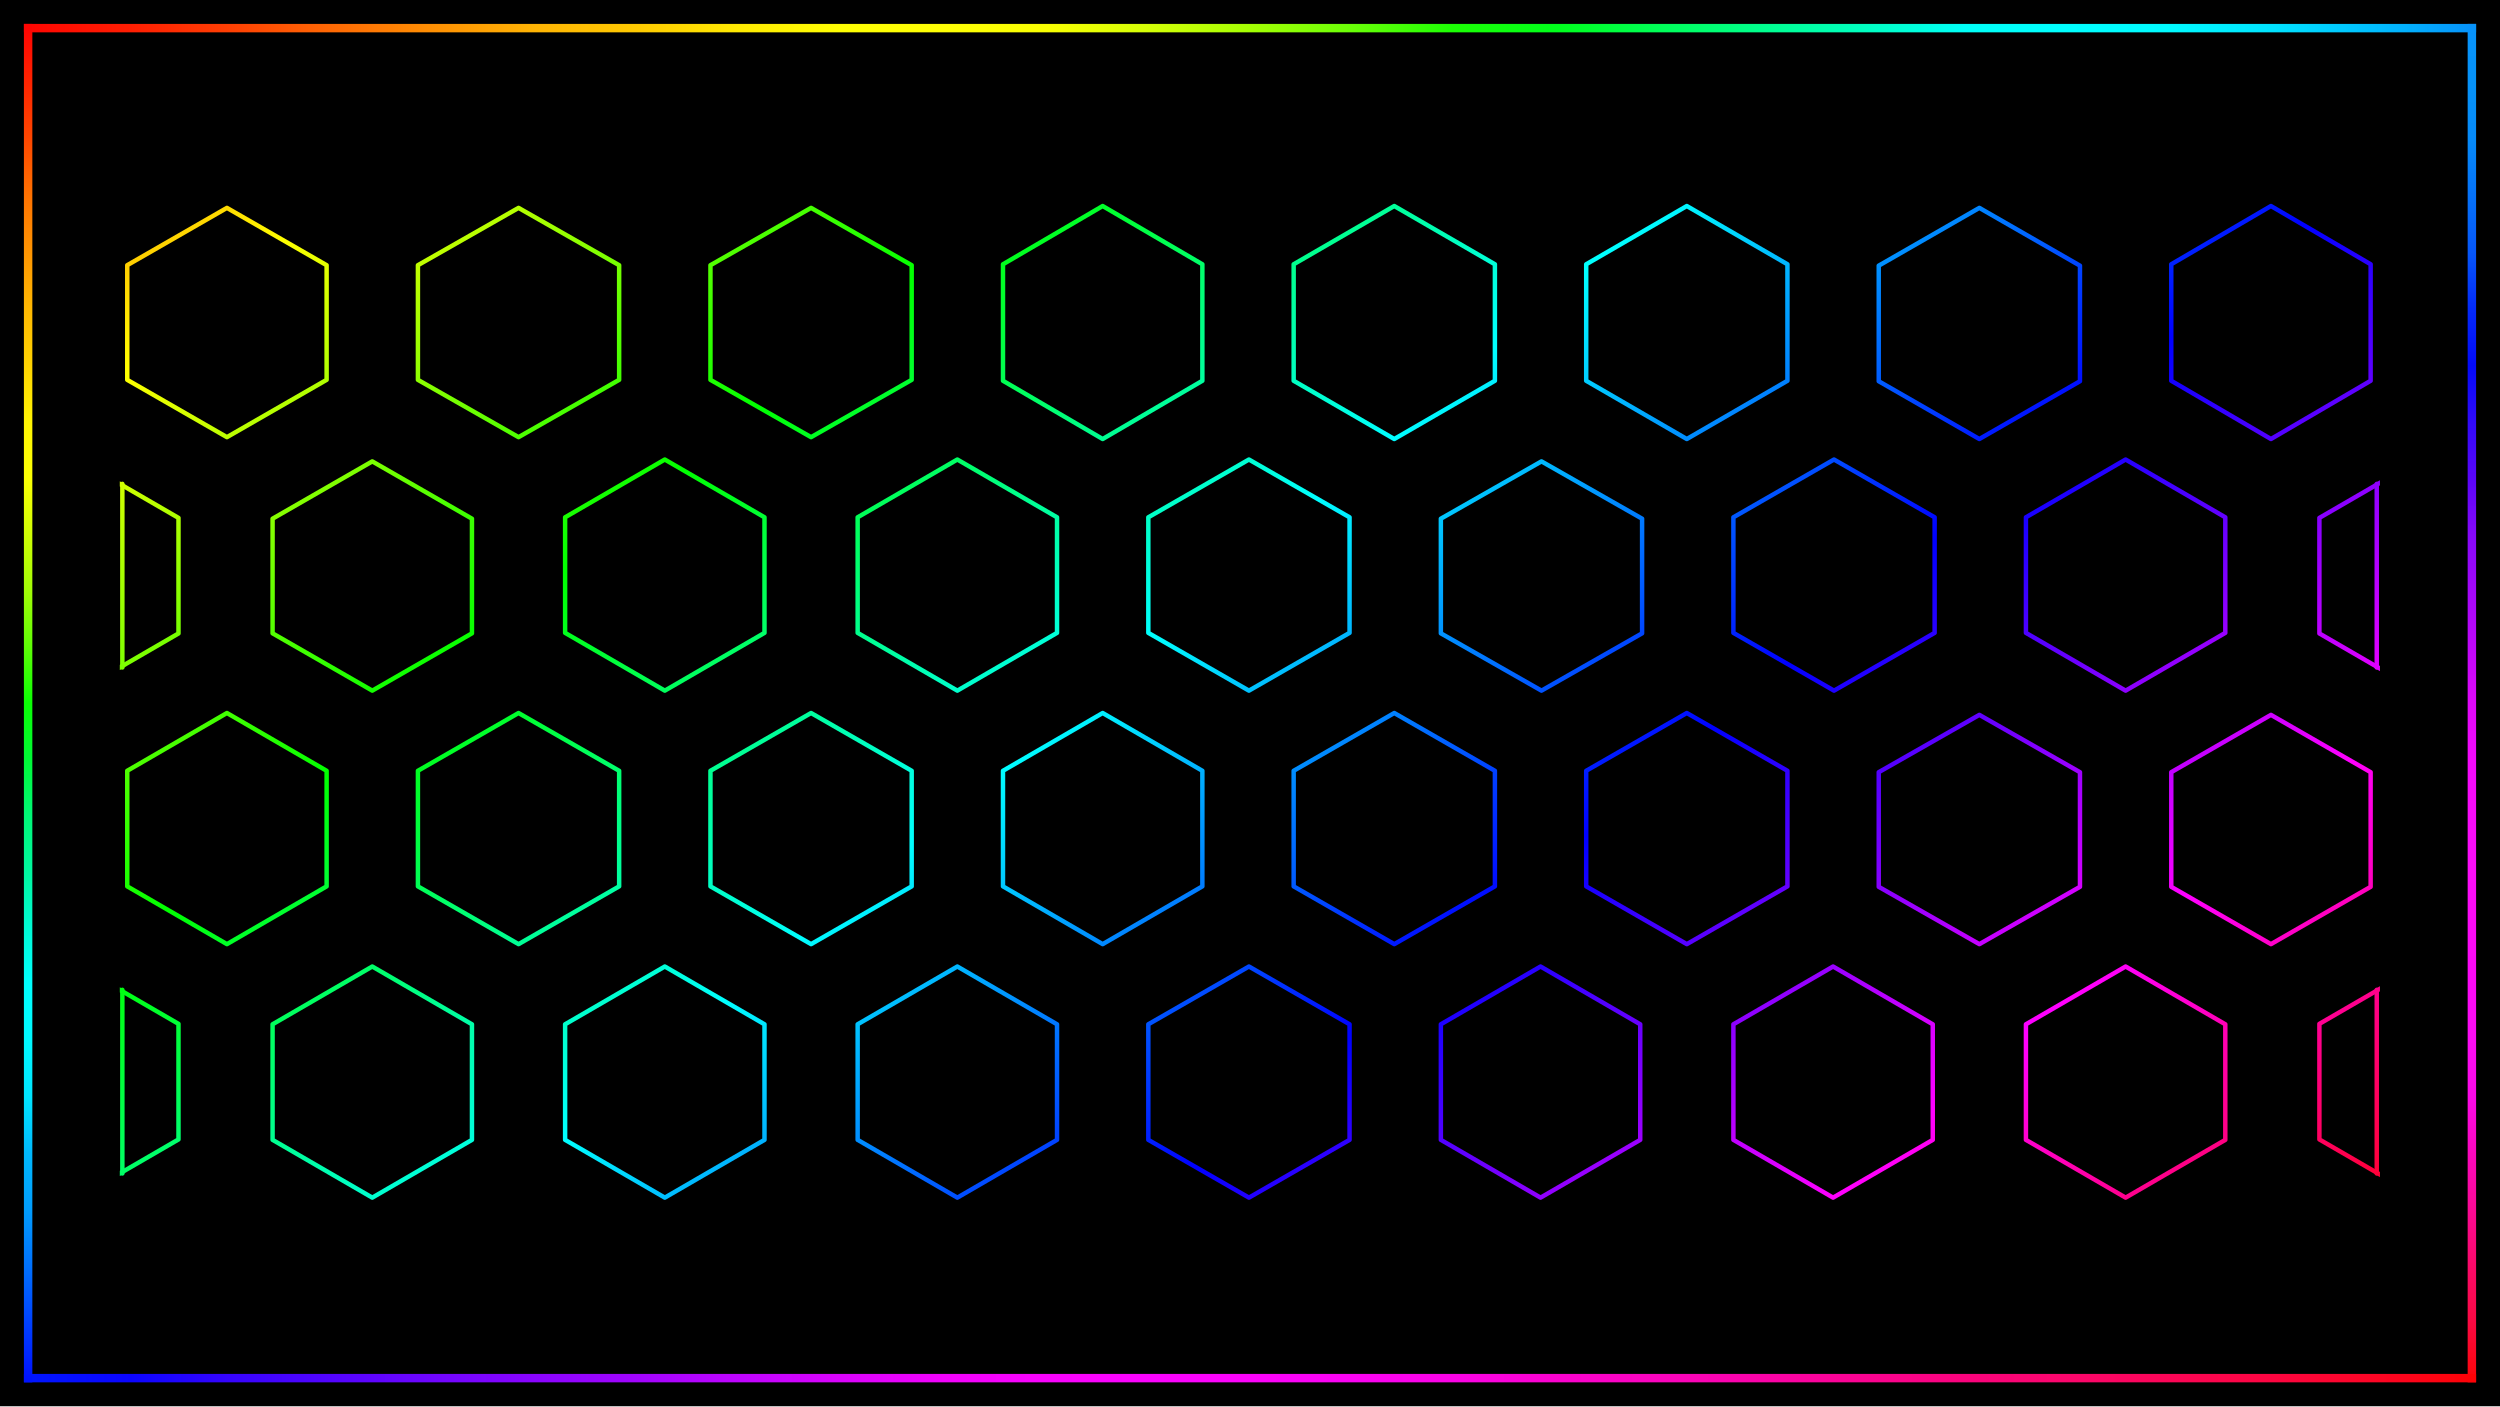
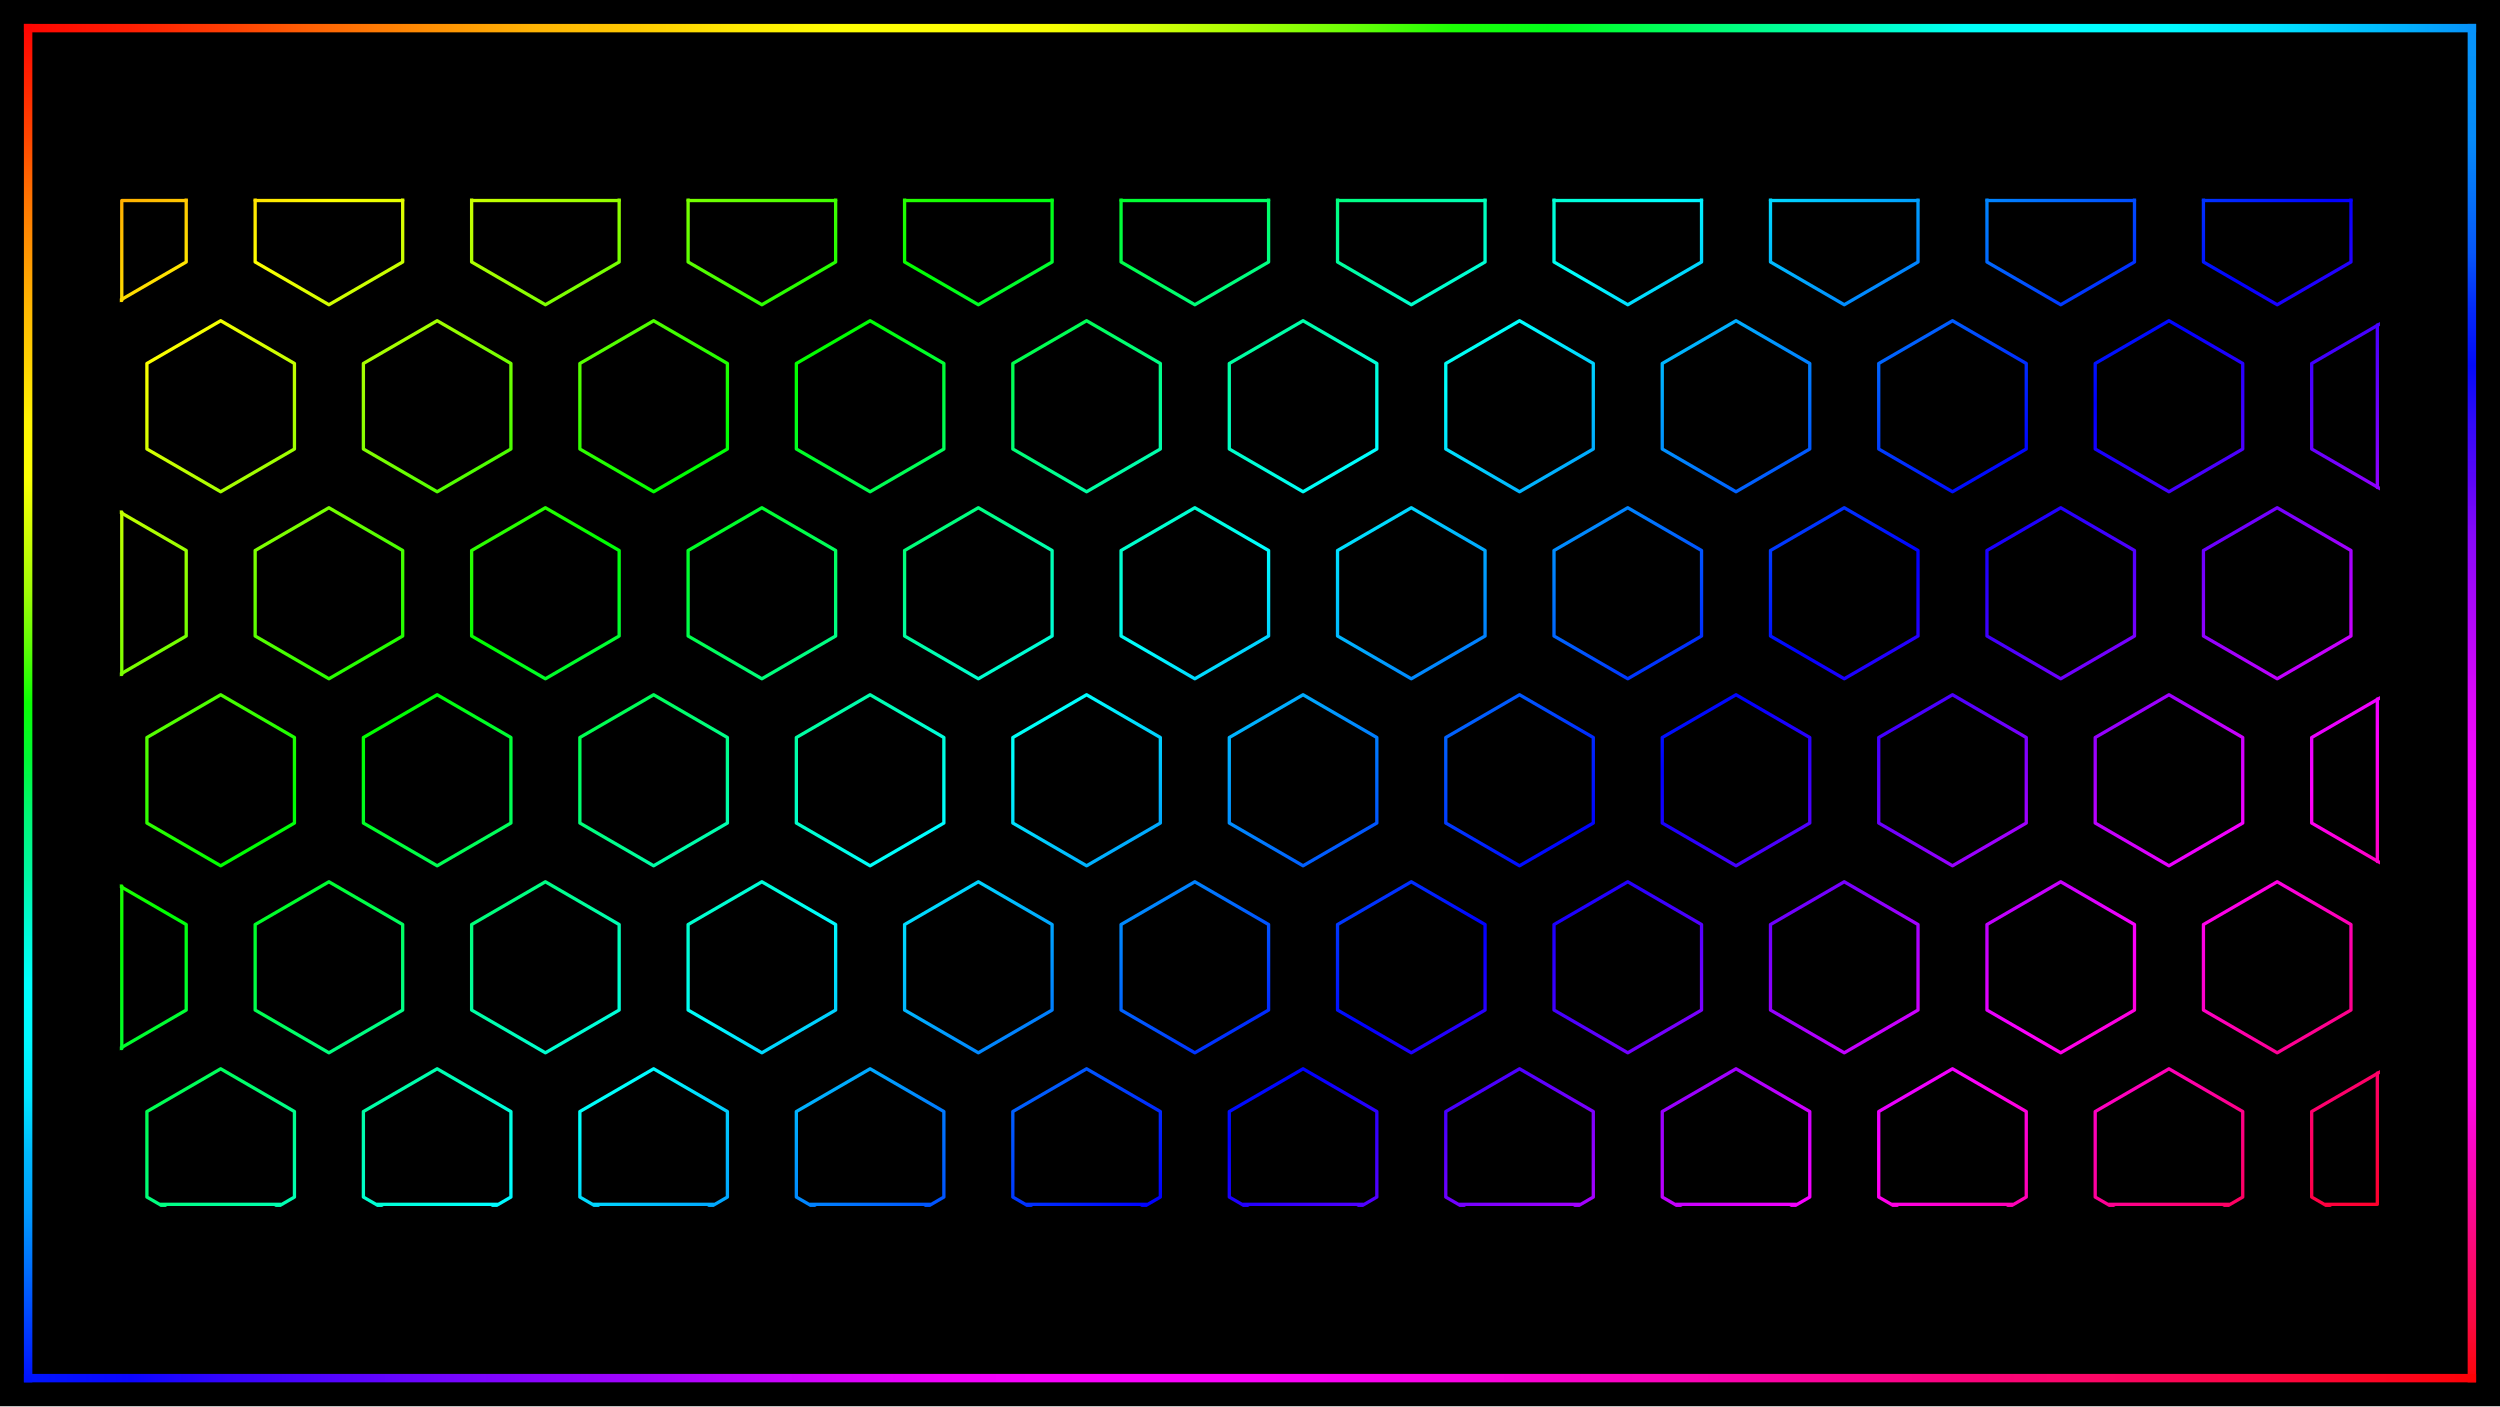
<svg xmlns="http://www.w3.org/2000/svg" width="3840" height="2160" viewBox="0 0 3840 2160">
  <defs>
    <linearGradient id="rainbow" gradientUnits="userSpaceOnUse" x1="0" y1="0" x2="1145.099" y2="1346.605">
      <stop offset="0" stop-color="#ff007e" />
      <stop offset="0.065" stop-color="#ff0000" />
      <stop offset="0.196" stop-color="#ffff00" />
      <stop offset="0.328" stop-color="#00ff00" />
      <stop offset="0.459" stop-color="#00ffff" />
      <stop offset="0.59" stop-color="#0000ff" />
      <stop offset="0.722" stop-color="#ff00ff" />
      <stop offset="0.853" stop-color="#ff0000" />
      <stop offset="0.984" stop-color="#ffff00" />
      <stop offset="1" stop-color="#e0ff00" />
    </linearGradient>
    <clipPath id="pattern-clip">
      <rect x="21" y="340" width="1213" height="541" />
    </clipPath>
    <linearGradient id="frame-top" gradientUnits="userSpaceOnUse" x1="43.2" y1="43.2" x2="3796.8" y2="43.2">
      <stop offset="0" stop-color="#ff0601" />
      <stop offset="0.042" stop-color="#ff1e02" />
      <stop offset="0.083" stop-color="#ff4003" />
      <stop offset="0.125" stop-color="#ff6a04" />
      <stop offset="0.167" stop-color="#ff9103" />
      <stop offset="0.208" stop-color="#ffb504" />
      <stop offset="0.25" stop-color="#ffcb01" />
      <stop offset="0.292" stop-color="#ffeb02" />
      <stop offset="0.333" stop-color="#ffff03" />
      <stop offset="0.375" stop-color="#ffff05" />
      <stop offset="0.417" stop-color="#f9ff02" />
      <stop offset="0.458" stop-color="#d5ff07" />
      <stop offset="0.5" stop-color="#a4ff03" />
      <stop offset="0.542" stop-color="#69ff07" />
      <stop offset="0.583" stop-color="#1cff04" />
      <stop offset="0.625" stop-color="#00ff1b" />
      <stop offset="0.667" stop-color="#00ff57" />
      <stop offset="0.708" stop-color="#00ff8c" />
      <stop offset="0.75" stop-color="#00ffbf" />
      <stop offset="0.792" stop-color="#00fff7" />
      <stop offset="0.833" stop-color="#00ffff" />
      <stop offset="0.875" stop-color="#00fbff" />
      <stop offset="0.917" stop-color="#00e4ff" />
      <stop offset="0.958" stop-color="#00c0ff" />
      <stop offset="1" stop-color="#0693fb" />
    </linearGradient>
    <linearGradient id="frame-right" gradientUnits="userSpaceOnUse" x1="3796.8" y1="43.2" x2="3796.8" y2="2116.8">
      <stop offset="0" stop-color="#0793fb" />
      <stop offset="0.042" stop-color="#0692f8" />
      <stop offset="0.083" stop-color="#068af9" />
      <stop offset="0.125" stop-color="#0571f9" />
      <stop offset="0.167" stop-color="#0656f9" />
      <stop offset="0.208" stop-color="#042af9" />
      <stop offset="0.25" stop-color="#030af9" />
      <stop offset="0.292" stop-color="#310af9" />
      <stop offset="0.333" stop-color="#5905f8" />
      <stop offset="0.375" stop-color="#8608f9" />
      <stop offset="0.417" stop-color="#a407f9" />
      <stop offset="0.458" stop-color="#bf07f9" />
      <stop offset="0.5" stop-color="#df08f9" />
      <stop offset="0.542" stop-color="#f309fa" />
      <stop offset="0.583" stop-color="#f70bf9" />
      <stop offset="0.625" stop-color="#fa0df7" />
      <stop offset="0.667" stop-color="#fa0af6" />
      <stop offset="0.708" stop-color="#fa09f6" />
      <stop offset="0.75" stop-color="#fa0cf3" />
      <stop offset="0.792" stop-color="#fb09e7" />
      <stop offset="0.833" stop-color="#fa07be" />
      <stop offset="0.875" stop-color="#fa0995" />
      <stop offset="0.917" stop-color="#fa0969" />
      <stop offset="0.958" stop-color="#fb0943" />
      <stop offset="1" stop-color="#fc0509" />
    </linearGradient>
    <linearGradient id="frame-bottom" gradientUnits="userSpaceOnUse" x1="43.2" y1="2116.8" x2="3796.8" y2="2116.8">
      <stop offset="0" stop-color="#0016ff" />
      <stop offset="0.042" stop-color="#0b05ff" />
      <stop offset="0.083" stop-color="#3604fe" />
      <stop offset="0.125" stop-color="#5304ff" />
      <stop offset="0.167" stop-color="#7005ff" />
      <stop offset="0.208" stop-color="#8a04ff" />
      <stop offset="0.25" stop-color="#a204fe" />
      <stop offset="0.292" stop-color="#c004ff" />
      <stop offset="0.333" stop-color="#da03fc" />
      <stop offset="0.375" stop-color="#f202fc" />
      <stop offset="0.417" stop-color="#f903fd" />
      <stop offset="0.458" stop-color="#fb03fe" />
      <stop offset="0.5" stop-color="#fc03fb" />
      <stop offset="0.542" stop-color="#fa03f2" />
      <stop offset="0.583" stop-color="#fb03e6" />
      <stop offset="0.625" stop-color="#fb02cf" />
      <stop offset="0.667" stop-color="#fb04be" />
      <stop offset="0.708" stop-color="#fb03a9" />
      <stop offset="0.75" stop-color="#fb0392" />
      <stop offset="0.792" stop-color="#fa037d" />
      <stop offset="0.833" stop-color="#fc066d" />
      <stop offset="0.875" stop-color="#fc0557" />
      <stop offset="0.917" stop-color="#fd0541" />
      <stop offset="0.958" stop-color="#fd0526" />
      <stop offset="1" stop-color="#fe0206" />
    </linearGradient>
    <linearGradient id="frame-left" gradientUnits="userSpaceOnUse" x1="43.2" y1="43.2" x2="43.2" y2="2116.8">
      <stop offset="0" stop-color="#ff0502" />
      <stop offset="0.042" stop-color="#ff2500" />
      <stop offset="0.083" stop-color="#ff4800" />
      <stop offset="0.125" stop-color="#ff7301" />
      <stop offset="0.167" stop-color="#ff9602" />
      <stop offset="0.208" stop-color="#ffb802" />
      <stop offset="0.25" stop-color="#ffd402" />
      <stop offset="0.292" stop-color="#fff404" />
      <stop offset="0.333" stop-color="#fbff05" />
      <stop offset="0.375" stop-color="#cffd05" />
      <stop offset="0.417" stop-color="#a1fc06" />
      <stop offset="0.458" stop-color="#5ffd06" />
      <stop offset="0.5" stop-color="#0bfe04" />
      <stop offset="0.542" stop-color="#00f936" />
      <stop offset="0.583" stop-color="#00f776" />
      <stop offset="0.625" stop-color="#00f79f" />
      <stop offset="0.667" stop-color="#00fad5" />
      <stop offset="0.708" stop-color="#00fefd" />
      <stop offset="0.75" stop-color="#00f8ff" />
      <stop offset="0.792" stop-color="#00e4ff" />
      <stop offset="0.833" stop-color="#00b9fd" />
      <stop offset="0.875" stop-color="#019dfd" />
      <stop offset="0.917" stop-color="#0071fd" />
      <stop offset="0.958" stop-color="#0042fe" />
      <stop offset="1" stop-color="#0013ff" />
    </linearGradient>
  </defs>
  <rect width="3840" height="2160" fill="#000" />
  <path d="M43.2,43.2L3796.8,43.2" stroke="url(#frame-top)" stroke-width="12.96" stroke-linecap="square" />
  <path d="M3796.8,43.2L3796.8,2116.8" stroke="url(#frame-right)" stroke-width="12.96" stroke-linecap="square" />
  <path d="M43.2,2116.8L3796.8,2116.8" stroke="url(#frame-bottom)" stroke-width="12.96" stroke-linecap="square" />
  <path d="M43.2,43.2L43.2,2116.8" stroke="url(#frame-left)" stroke-width="12.96" stroke-linecap="square" />
  <g transform="translate(184 305) scale(2.862 2.863) translate(-21 -340)" clip-path="url(#pattern-clip)">
-     <path d="M78.5,345L132,375.75L132,437.25L78.5,468L25,437.25L25,375.75ZM235,345L289,375.75L289,437.25L235,468L181,437.25L181,375.75ZM392,345L446,375.75L446,437.25L392,468L338,437.25L338,375.75ZM548.5,344L602,375.25L602,437.75L548.5,469L495,437.75L495,375.25ZM705,344L759,375.25L759,437.75L705,469L651,437.75L651,375.25ZM862,344L916,375.25L916,437.75L862,469L808,437.75L808,375.25ZM1019,345L1073,376L1073,438L1019,469L965,438L965,376ZM1175.5,344L1229,375.25L1229,437.75L1175.5,469L1122,437.75L1122,375.25ZM-1,480.321L52.5,511.321L52.5,573.321L-1,604.321L-54.5,573.321L-54.5,511.321ZM156.5,481L210,511.75L210,573.25L156.5,604L103,573.25L103,511.75ZM313.5,480L367,511L367,573L313.5,604L260,573L260,511ZM470.5,480L524,511L524,573L470.5,604L417,573L417,511ZM627,480L681,511L681,573L627,604L573,573L573,511ZM784,481L838,511.75L838,573.25L784,604L730,573.25L730,511.75ZM941,480L995,511L995,573L941,604L887,573L887,511ZM1097.5,480L1151,511L1151,573L1097.5,604L1044,573L1044,511ZM1255,480.321L1308.5,511.321L1308.5,573.321L1255,604.321L1201.5,573.321L1201.5,511.321ZM78.5,616L132,647L132,709L78.5,740L25,709L25,647ZM235,616L289,647L289,709L235,740L181,709L181,647ZM392,616L446,647L446,709L392,740L338,709L338,647ZM548.5,616L602,647L602,709L548.5,740L495,709L495,647ZM705,616L759,647L759,709L705,740L651,709L651,647ZM862,616L916,647L916,709L862,740L808,709L808,647ZM1019,617L1073,647.75L1073,709.25L1019,740L965,709.25L965,647.75ZM1175.5,617L1229,647.75L1229,709.25L1175.5,740L1122,709.25L1122,647.75ZM-1,751.774L52.5,782.774L52.5,844.774L-1,875.774L-54.5,844.774L-54.5,782.774ZM156.5,752L210,783L210,845L156.5,876L103,845L103,783ZM313.5,752L367,783L367,845L313.5,876L260,845L260,783ZM470.5,752L524,783L524,845L470.5,876L417,845L417,783ZM627,752L681,783L681,845L627,876L573,845L573,783ZM783.5,752L837,783L837,845L783.5,876L730,845L730,783ZM940.5,752L994,783L994,845L940.5,876L887,845L887,783ZM1097.5,752L1151,783L1151,845L1097.5,876L1044,845L1044,783ZM1255,751.774L1308.5,782.774L1308.5,844.774L1255,875.774L1201.5,844.774L1201.5,782.774Z" fill="none" stroke="url(#rainbow)" stroke-width="2.4" stroke-linejoin="round" />
-     <path d="M22.375,493.068L22.375,591.573M1232.276,493.068L1232.276,591.573M22.375,764.522L22.375,863.027M1232.276,764.522L1232.276,863.027" fill="none" stroke="url(#rainbow)" stroke-width="2.4" stroke-linecap="round" />
+     <path d="M17.055,305.202L56.645,328.142L56.645,374.022L17.055,396.962L-22.535,374.022L-22.535,328.142ZM133.235,305.202L172.825,328.142L172.825,374.022L133.235,396.962L93.645,374.022L93.645,328.142ZM249.415,305.202L289.005,328.142L289.005,374.022L249.415,396.962L209.825,374.022L209.825,328.142ZM365.595,305.202L405.185,328.142L405.185,374.022L365.595,396.962L326.005,374.022L326.005,328.142ZM481.775,305.202L521.365,328.142L521.365,374.022L481.775,396.962L442.185,374.022L442.185,328.142ZM597.955,305.202L637.545,328.142L637.545,374.022L597.955,396.962L558.365,374.022L558.365,328.142ZM714.135,305.202L753.725,328.142L753.725,374.022L714.135,396.962L674.545,374.022L674.545,328.142ZM830.315,305.202L869.905,328.142L869.905,374.022L830.315,396.962L790.725,374.022L790.725,328.142ZM946.495,305.202L986.085,328.142L986.085,374.022L946.495,396.962L906.905,374.022L906.905,328.142ZM1062.675,305.202L1102.265,328.142L1102.265,374.022L1062.675,396.962L1023.085,374.022L1023.085,328.142ZM1178.855,305.202L1218.445,328.142L1218.445,374.022L1178.855,396.962L1139.265,374.022L1139.265,328.142ZM75.145,405.536L114.735,428.476L114.735,474.356L75.145,497.296L35.555,474.356L35.555,428.476ZM191.325,405.536L230.915,428.476L230.915,474.356L191.325,497.296L151.735,474.356L151.735,428.476ZM307.505,405.536L347.095,428.476L347.095,474.356L307.505,497.296L267.915,474.356L267.915,428.476ZM423.685,405.536L463.275,428.476L463.275,474.356L423.685,497.296L384.095,474.356L384.095,428.476ZM539.865,405.536L579.455,428.476L579.455,474.356L539.865,497.296L500.275,474.356L500.275,428.476ZM656.045,405.536L695.635,428.476L695.635,474.356L656.045,497.296L616.455,474.356L616.455,428.476ZM772.225,405.536L811.815,428.476L811.815,474.356L772.225,497.296L732.635,474.356L732.635,428.476ZM888.405,405.536L927.995,428.476L927.995,474.356L888.405,497.296L848.815,474.356L848.815,428.476ZM1004.585,405.536L1044.175,428.476L1044.175,474.356L1004.585,497.296L964.995,474.356L964.995,428.476ZM1120.765,405.536L1160.355,428.476L1160.355,474.356L1120.765,497.296L1081.175,474.356L1081.175,428.476ZM1236.945,405.536L1276.535,428.476L1276.535,474.356L1236.945,497.296L1197.355,474.356L1197.355,428.476ZM17.055,505.87L56.645,528.81L56.645,574.69L17.055,597.63L-22.535,574.69L-22.535,528.81ZM133.235,505.87L172.825,528.81L172.825,574.69L133.235,597.63L93.645,574.69L93.645,528.81ZM249.415,505.87L289.005,528.81L289.005,574.69L249.415,597.63L209.825,574.69L209.825,528.81ZM365.595,505.87L405.185,528.81L405.185,574.69L365.595,597.63L326.005,574.69L326.005,528.81ZM481.775,505.87L521.365,528.81L521.365,574.69L481.775,597.63L442.185,574.69L442.185,528.81ZM597.955,505.87L637.545,528.81L637.545,574.69L597.955,597.63L558.365,574.69L558.365,528.81ZM714.135,505.87L753.725,528.81L753.725,574.69L714.135,597.63L674.545,574.69L674.545,528.81ZM830.315,505.87L869.905,528.81L869.905,574.69L830.315,597.63L790.725,574.69L790.725,528.81ZM946.495,505.87L986.085,528.81L986.085,574.69L946.495,597.63L906.905,574.69L906.905,528.81ZM1062.675,505.87L1102.265,528.81L1102.265,574.69L1062.675,597.63L1023.085,574.69L1023.085,528.81ZM1178.855,505.87L1218.445,528.81L1218.445,574.69L1178.855,597.63L1139.265,574.69L1139.265,528.81ZM75.145,606.203L114.735,629.143L114.735,675.023L75.145,697.963L35.555,675.023L35.555,629.143ZM191.325,606.203L230.915,629.143L230.915,675.023L191.325,697.963L151.735,675.023L151.735,629.143ZM307.505,606.203L347.095,629.143L347.095,675.023L307.505,697.963L267.915,675.023L267.915,629.143ZM423.685,606.203L463.275,629.143L463.275,675.023L423.685,697.963L384.095,675.023L384.095,629.143ZM539.865,606.203L579.455,629.143L579.455,675.023L539.865,697.963L500.275,675.023L500.275,629.143ZM656.045,606.203L695.635,629.143L695.635,675.023L656.045,697.963L616.455,675.023L616.455,629.143ZM772.225,606.203L811.815,629.143L811.815,675.023L772.225,697.963L732.635,675.023L732.635,629.143ZM888.405,606.203L927.995,629.143L927.995,675.023L888.405,697.963L848.815,675.023L848.815,629.143ZM1004.585,606.203L1044.175,629.143L1044.175,675.023L1004.585,697.963L964.995,675.023L964.995,629.143ZM1120.765,606.203L1160.355,629.143L1160.355,675.023L1120.765,697.963L1081.175,675.023L1081.175,629.143ZM1236.945,606.203L1276.535,629.143L1276.535,675.023L1236.945,697.963L1197.355,675.023L1197.355,629.143ZM17.055,706.537L56.645,729.477L56.645,775.357L17.055,798.297L-22.535,775.357L-22.535,729.477ZM133.235,706.537L172.825,729.477L172.825,775.357L133.235,798.297L93.645,775.357L93.645,729.477ZM249.415,706.537L289.005,729.477L289.005,775.357L249.415,798.297L209.825,775.357L209.825,729.477ZM365.595,706.537L405.185,729.477L405.185,775.357L365.595,798.297L326.005,775.357L326.005,729.477ZM481.775,706.537L521.365,729.477L521.365,775.357L481.775,798.297L442.185,775.357L442.185,729.477ZM597.955,706.537L637.545,729.477L637.545,775.357L597.955,798.297L558.365,775.357L558.365,729.477ZM714.135,706.537L753.725,729.477L753.725,775.357L714.135,798.297L674.545,775.357L674.545,729.477ZM830.315,706.537L869.905,729.477L869.905,775.357L830.315,798.297L790.725,775.357L790.725,729.477ZM946.495,706.537L986.085,729.477L986.085,775.357L946.495,798.297L906.905,775.357L906.905,729.477ZM1062.675,706.537L1102.265,729.477L1102.265,775.357L1062.675,798.297L1023.085,775.357L1023.085,729.477ZM1178.855,706.537L1218.445,729.477L1218.445,775.357L1178.855,798.297L1139.265,775.357L1139.265,729.477ZM75.145,806.871L114.735,829.811L114.735,875.691L75.145,898.631L35.555,875.691L35.555,829.811ZM191.325,806.871L230.915,829.811L230.915,875.691L191.325,898.631L151.735,875.691L151.735,829.811ZM307.505,806.871L347.095,829.811L347.095,875.691L307.505,898.631L267.915,875.691L267.915,829.811ZM423.685,806.871L463.275,829.811L463.275,875.691L423.685,898.631L384.095,875.691L384.095,829.811ZM539.865,806.871L579.455,829.811L579.455,875.691L539.865,898.631L500.275,875.691L500.275,829.811ZM656.045,806.871L695.635,829.811L695.635,875.691L656.045,898.631L616.455,875.691L616.455,829.811ZM772.225,806.871L811.815,829.811L811.815,875.691L772.225,898.631L732.635,875.691L732.635,829.811ZM888.405,806.871L927.995,829.811L927.995,875.691L888.405,898.631L848.815,875.691L848.815,829.811ZM1004.585,806.871L1044.175,829.811L1044.175,875.691L1004.585,898.631L964.995,875.691L964.995,829.811ZM1120.765,806.871L1160.355,829.811L1160.355,875.691L1120.765,898.631L1081.175,875.691L1081.175,829.811ZM1236.945,806.871L1276.535,829.811L1276.535,875.691L1236.945,898.631L1197.355,875.691L1197.355,829.811Z" fill="none" stroke="url(#rainbow)" stroke-width="1.776" stroke-linejoin="round" />
+     <path d="M22.063,341.062L22.063,394.676M22.063,341.062L56.645,341.062M93.645,341.062L172.825,341.062M209.825,341.062L289.005,341.062M326.005,341.062L405.185,341.062M442.185,341.062L521.365,341.062M558.365,341.062L637.545,341.062M674.545,341.062L753.725,341.062M790.725,341.062L869.905,341.062M906.905,341.062L986.085,341.062M1023.085,341.062L1102.265,341.062M1139.265,341.062L1218.445,341.062M1232.588,407.822L1232.588,495.01M22.063,508.156L22.063,595.344M1232.588,608.489L1232.588,695.678M22.063,708.823L22.063,796.011M42.992,879.588L107.298,879.588M159.172,879.588L223.478,879.588M275.352,879.588L339.658,879.588M391.532,879.588L455.838,879.588M507.712,879.588L572.018,879.588M623.892,879.588L688.198,879.588M740.072,879.588L804.378,879.588M856.252,879.588L920.558,879.588M972.432,879.588L1036.738,879.588M1088.612,879.588L1152.918,879.588M1232.588,809.157L1232.588,879.588M1204.792,879.588L1232.588,879.588" fill="none" stroke="url(#rainbow)" stroke-width="1.776" stroke-linecap="round" />
  </g>
</svg>
